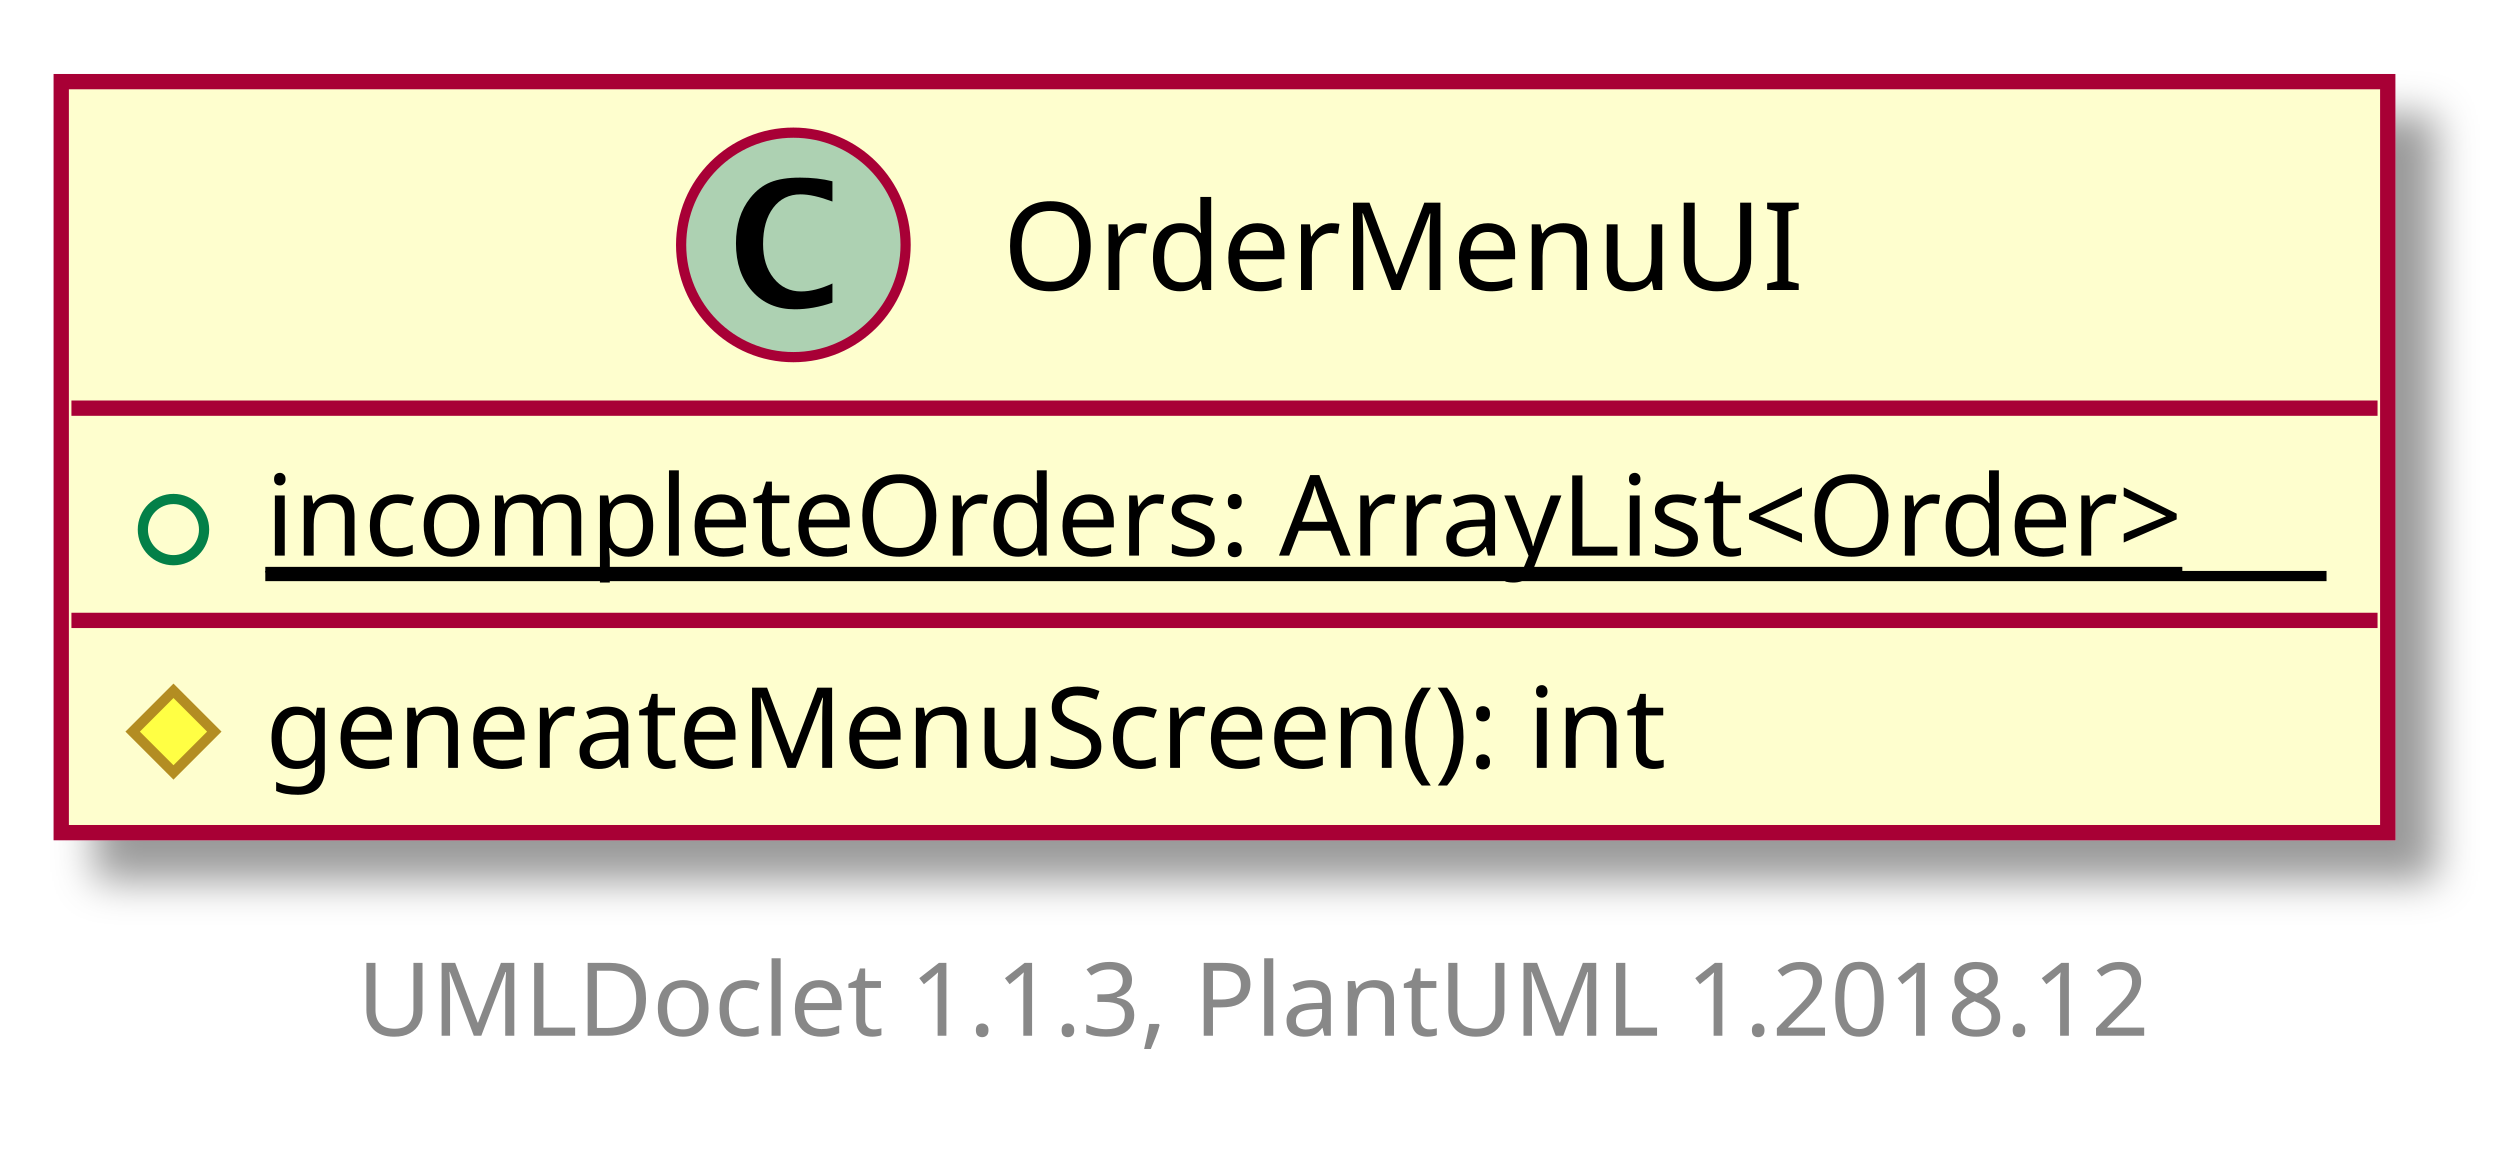
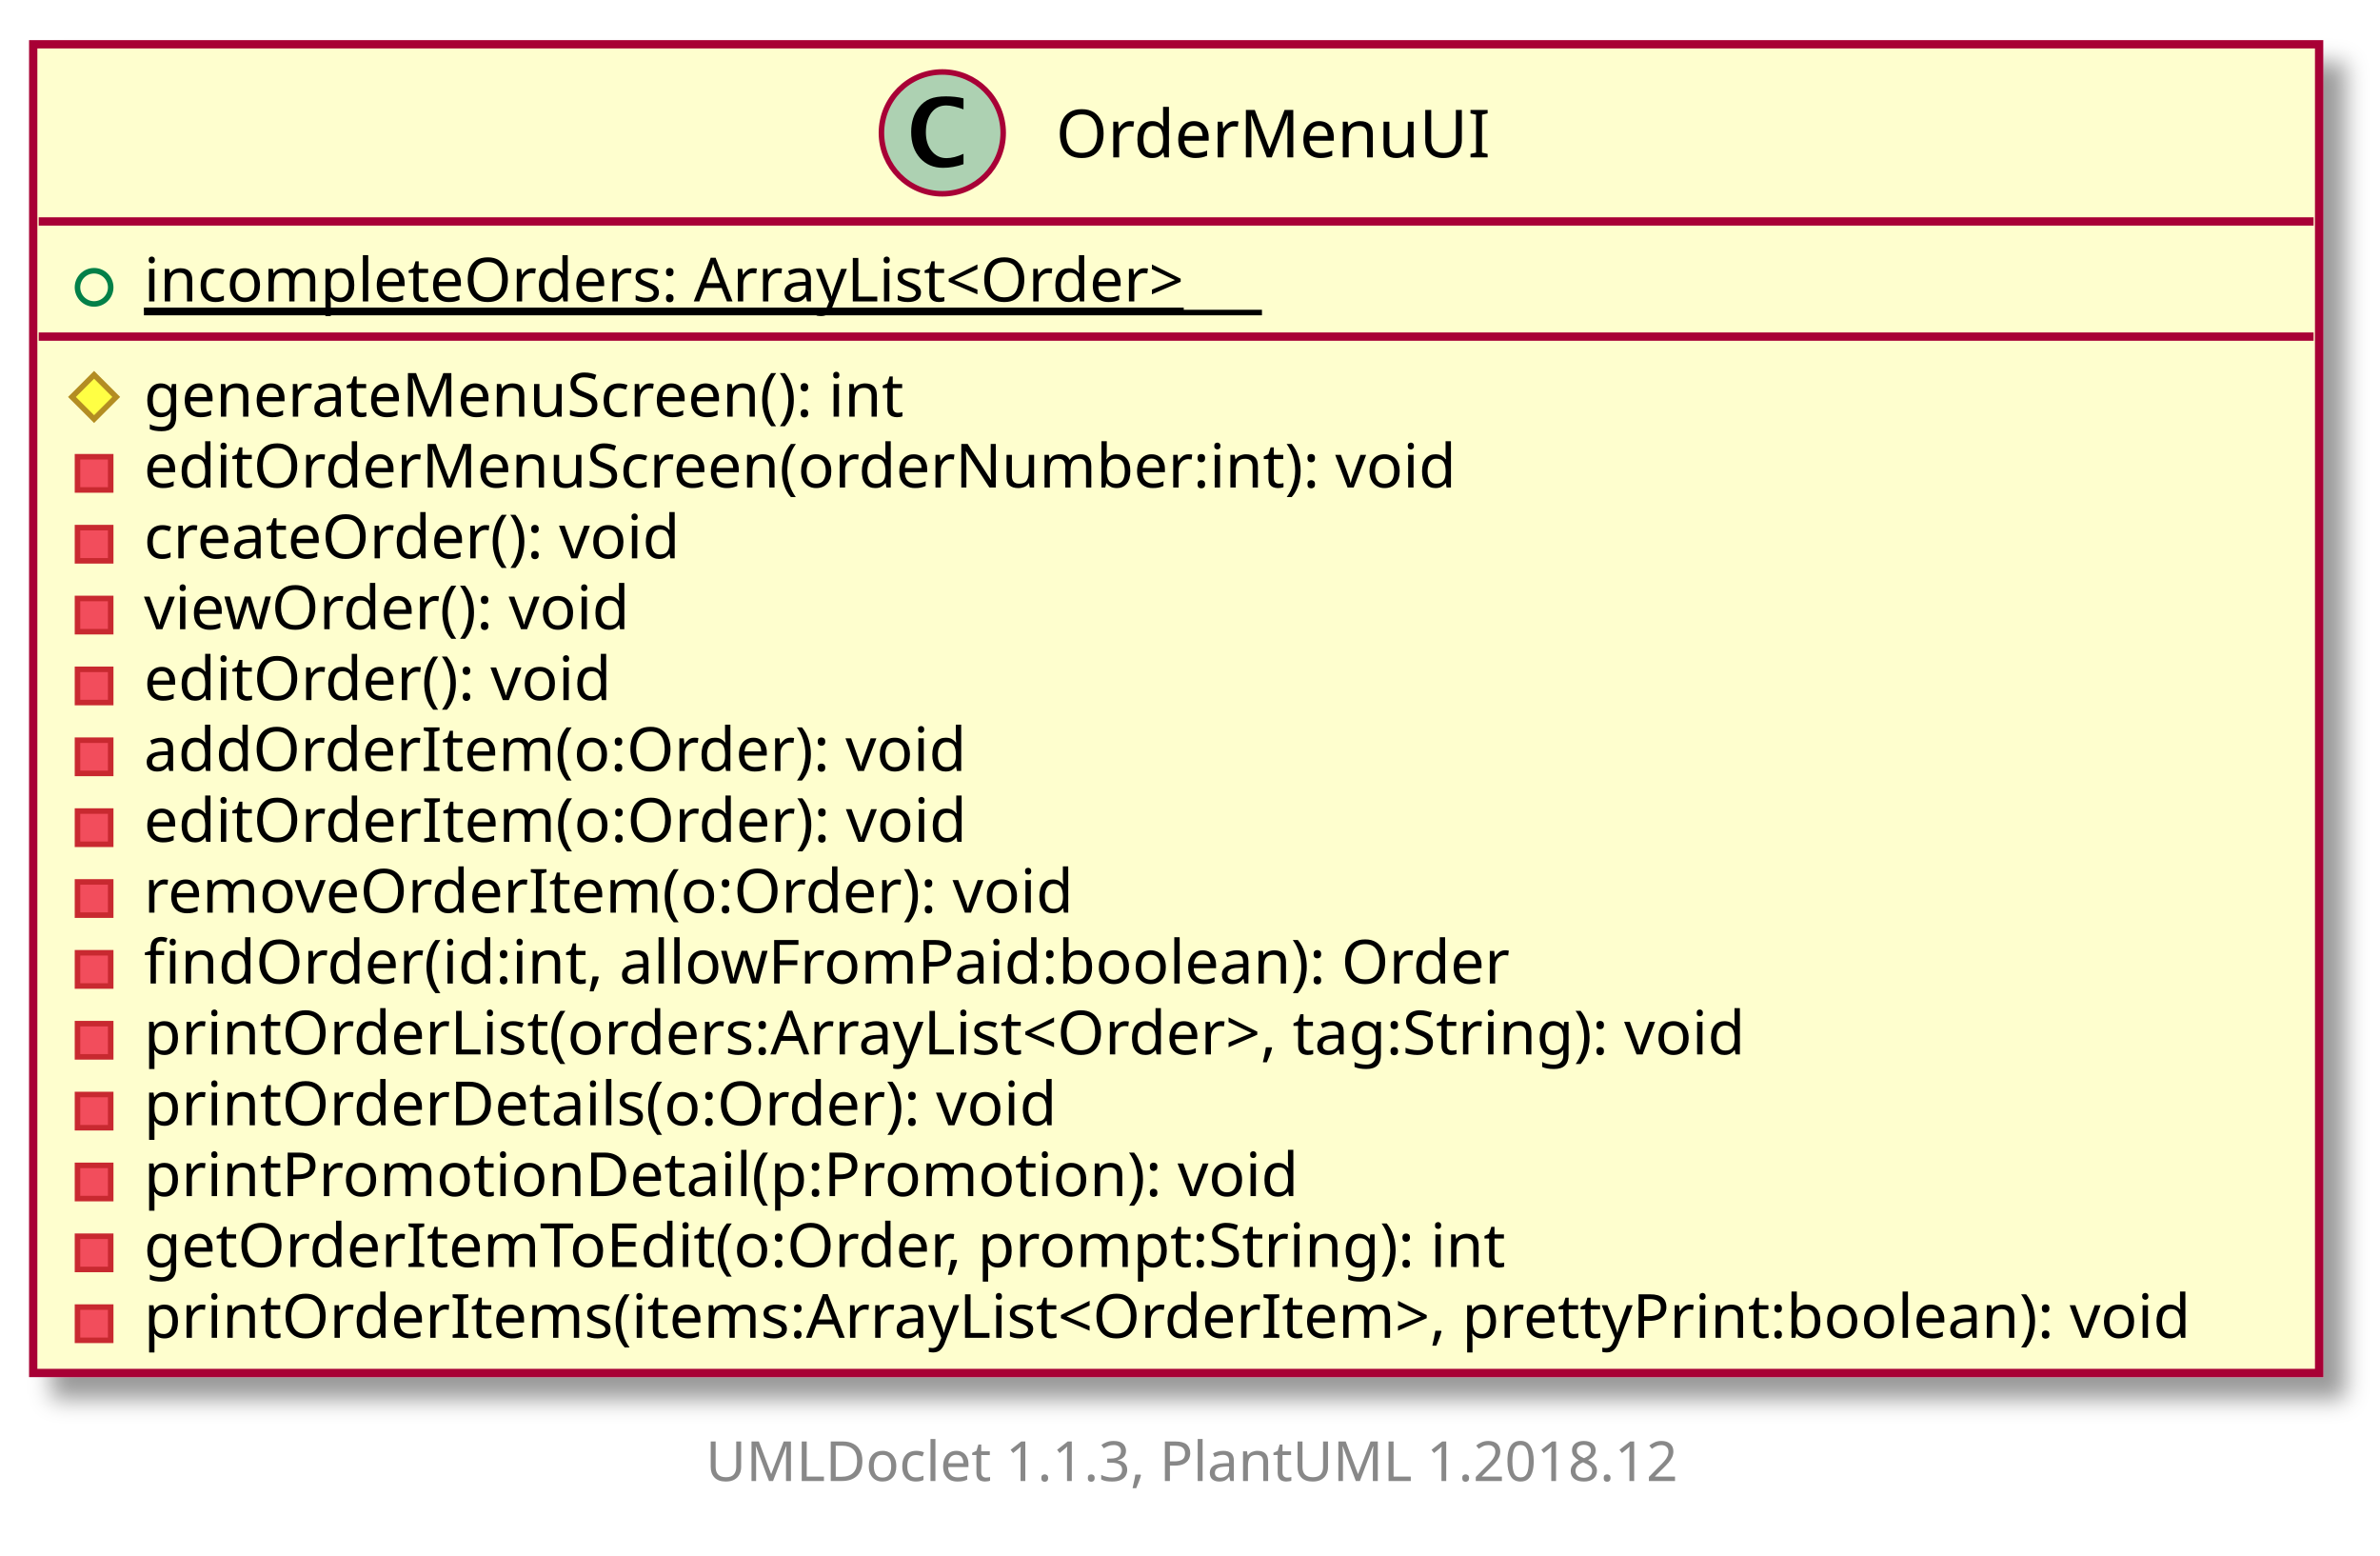
- <svg xmlns="http://www.w3.org/2000/svg" contentScriptType="application/ecmascript" contentStyleType="text/css" height="115px" preserveAspectRatio="none" style="width:245px;height:115px;" version="1.1" viewBox="0 0 245 115" width="245px" zoomAndPan="magnify">
+ <svg xmlns="http://www.w3.org/2000/svg" xmlns:xlink="http://www.w3.org/1999/xlink" contentScriptType="application/ecmascript" contentStyleType="text/css" height="281px" preserveAspectRatio="none" style="width:430px;height:281px;" version="1.1" viewBox="0 0 430 281" width="430px" zoomAndPan="magnify">
  <defs>
-     <filter height="300%" id="f1jhqs6bx76uih" width="300%" x="-1" y="-1">
+     <filter height="300%" id="fgm66q6xylecl" width="300%" x="-1" y="-1">
      <feGaussianBlur result="blurOut" stdDeviation="2.0" />
      <feColorMatrix in="blurOut" result="blurOut2" type="matrix" values="0 0 0 0 0 0 0 0 0 0 0 0 0 0 0 0 0 0 .4 0" />
      <feOffset dx="4.0" dy="4.0" in="blurOut2" result="blurOut3" />
      <feBlend in="SourceGraphic" in2="blurOut3" mode="normal" />
    </filter>
  </defs>
  <g>
-     <rect fill="#FEFECE" filter="url(#f1jhqs6bx76uih)" height="73.599" id="OrderMenuUI" style="stroke: #A80036; stroke-width: 1.5;" width="228" x="6" y="8" />
-     <ellipse cx="77.75" cy="24" fill="#ADD1B2" rx="11" ry="11" style="stroke: #A80036; stroke-width: 1.0;" />
-     <path d="M81.578,29.656 Q79.703,30.312 77.891,30.312 Q75.297,30.312 73.711,28.531 Q72.125,26.75 72.125,23.844 Q72.125,21.156 73.531,19.391 Q74.391,18.312 75.508,17.859 Q76.625,17.406 78.406,17.406 Q80.125,17.406 81.578,17.766 L81.578,19.75 Q79.703,19.047 78.453,19.047 Q76.766,19.047 75.773,20.367 Q74.781,21.688 74.781,23.922 Q74.781,25.969 75.82,27.266 Q76.859,28.562 78.5,28.562 Q79.891,28.562 81.578,27.781 L81.578,29.656 Z " />
-     <text fill="#000000" font-family="sans-serif" font-size="12" lengthAdjust="spacingAndGlyphs" textLength="76" x="98.25" y="28.421">OrderMenuUI</text>
-     <line style="stroke: #A80036; stroke-width: 1.5;" x1="7" x2="233" y1="40" y2="40" />
-     <ellipse cx="17" cy="51.9" fill="none" rx="3" ry="3" style="stroke: #038048; stroke-width: 1.0;" />
-     <text fill="#000000" font-family="sans-serif" font-size="11" lengthAdjust="spacingAndGlyphs" text-decoration="underline" textLength="202" x="26" y="54.452">incompleteOrders: ArrayList&lt;Order&gt;</text>
-     <line style="stroke: #000000; stroke-width: 1.0;" x1="26" x2="228" y1="56.452" y2="56.452" />
-     <line style="stroke: #A80036; stroke-width: 1.5;" x1="7" x2="233" y1="60.799" y2="60.799" />
-     <polygon fill="#FFFF44" points="17,67.699,21,71.699,17,75.699,13,71.699" style="stroke: #B38D22; stroke-width: 1.0;" />
-     <text fill="#000000" font-family="sans-serif" font-size="11" lengthAdjust="spacingAndGlyphs" textLength="140" x="26" y="75.251">generateMenuScreen(): int</text>
-     <text fill="#888888" font-family="sans-serif" font-size="10" lengthAdjust="spacingAndGlyphs" textLength="182" x="35" y="101.502">UMLDoclet 1.1.3, PlantUML 1.2018.12</text>
+     <a target="_top" xlink:actuate="onRequest" xlink:href="../sg/edu/ntu/scse/cz2002/ui/OrderMenuUI.html" xlink:show="new" xlink:title="../sg/edu/ntu/scse/cz2002/ui/OrderMenuUI.html" xlink:type="simple">
+       <rect fill="#FEFECE" filter="url(#fgm66q6xylecl)" height="239.99" id="OrderMenuUI" style="stroke: #A80036; stroke-width: 1.5;" width="413" x="6" y="8" />
+       <ellipse cx="170.25" cy="24" fill="#ADD1B2" rx="11" ry="11" style="stroke: #A80036; stroke-width: 1.0;" />
+       <path d="M174.078,29.656 Q172.203,30.312 170.391,30.312 Q167.797,30.312 166.211,28.531 Q164.625,26.75 164.625,23.844 Q164.625,21.156 166.031,19.391 Q166.891,18.312 168.008,17.859 Q169.125,17.406 170.906,17.406 Q172.625,17.406 174.078,17.766 L174.078,19.75 Q172.203,19.047 170.953,19.047 Q169.266,19.047 168.273,20.367 Q167.281,21.688 167.281,23.922 Q167.281,25.969 168.32,27.266 Q169.359,28.562 171,28.562 Q172.391,28.562 174.078,27.781 L174.078,29.656 Z " />
+       <text fill="#000000" font-family="sans-serif" font-size="12" lengthAdjust="spacingAndGlyphs" textLength="76" x="190.75" y="28.421">OrderMenuUI</text>
+       <line style="stroke: #A80036; stroke-width: 1.5;" x1="7" x2="418" y1="40" y2="40" />
+       <ellipse cx="17" cy="51.9" fill="none" rx="3" ry="3" style="stroke: #038048; stroke-width: 1.0;" />
+       <text fill="#000000" font-family="sans-serif" font-size="11" lengthAdjust="spacingAndGlyphs" text-decoration="underline" textLength="202" x="26" y="54.452">incompleteOrders: ArrayList&lt;Order&gt;</text>
+       <line style="stroke: #000000; stroke-width: 1.0;" x1="26" x2="228" y1="56.452" y2="56.452" />
+       <line style="stroke: #A80036; stroke-width: 1.5;" x1="7" x2="418" y1="60.799" y2="60.799" />
+       <polygon fill="#FFFF44" points="17,67.699,21,71.699,17,75.699,13,71.699" style="stroke: #B38D22; stroke-width: 1.0;" />
+       <text fill="#000000" font-family="sans-serif" font-size="11" lengthAdjust="spacingAndGlyphs" textLength="140" x="26" y="75.251">generateMenuScreen(): int</text>
+       <rect fill="#F24D5C" height="6" style="stroke: #C82930; stroke-width: 1.0;" width="6" x="14" y="82.498" />
+       <text fill="#000000" font-family="sans-serif" font-size="11" lengthAdjust="spacingAndGlyphs" textLength="244" x="26" y="88.051">editOrderMenuScreen(orderNumber:int): void</text>
+       <rect fill="#F24D5C" height="6" style="stroke: #C82930; stroke-width: 1.0;" width="6" x="14" y="95.298" />
+       <text fill="#000000" font-family="sans-serif" font-size="11" lengthAdjust="spacingAndGlyphs" textLength="102" x="26" y="100.85">createOrder(): void</text>
+       <rect fill="#F24D5C" height="6" style="stroke: #C82930; stroke-width: 1.0;" width="6" x="14" y="108.097" />
+       <text fill="#000000" font-family="sans-serif" font-size="11" lengthAdjust="spacingAndGlyphs" textLength="92" x="26" y="113.649">viewOrder(): void</text>
+       <rect fill="#F24D5C" height="6" style="stroke: #C82930; stroke-width: 1.0;" width="6" x="14" y="120.896" />
+       <text fill="#000000" font-family="sans-serif" font-size="11" lengthAdjust="spacingAndGlyphs" textLength="89" x="26" y="126.449">editOrder(): void</text>
+       <rect fill="#F24D5C" height="6" style="stroke: #C82930; stroke-width: 1.0;" width="6" x="14" y="133.696" />
+       <text fill="#000000" font-family="sans-serif" font-size="11" lengthAdjust="spacingAndGlyphs" textLength="154" x="26" y="139.248">addOrderItem(o:Order): void</text>
+       <rect fill="#F24D5C" height="6" style="stroke: #C82930; stroke-width: 1.0;" width="6" x="14" y="146.495" />
+       <text fill="#000000" font-family="sans-serif" font-size="11" lengthAdjust="spacingAndGlyphs" textLength="154" x="26" y="152.047">editOrderItem(o:Order): void</text>
+       <rect fill="#F24D5C" height="6" style="stroke: #C82930; stroke-width: 1.0;" width="6" x="14" y="159.294" />
+       <text fill="#000000" font-family="sans-serif" font-size="11" lengthAdjust="spacingAndGlyphs" textLength="174" x="26" y="164.847">removeOrderItem(o:Order): void</text>
+       <rect fill="#F24D5C" height="6" style="stroke: #C82930; stroke-width: 1.0;" width="6" x="14" y="172.094" />
+       <text fill="#000000" font-family="sans-serif" font-size="11" lengthAdjust="spacingAndGlyphs" textLength="255" x="26" y="177.646">findOrder(id:int, allowFromPaid:boolean): Order</text>
+       <rect fill="#F24D5C" height="6" style="stroke: #C82930; stroke-width: 1.0;" width="6" x="14" y="184.893" />
+       <text fill="#000000" font-family="sans-serif" font-size="11" lengthAdjust="spacingAndGlyphs" textLength="310" x="26" y="190.445">printOrderList(orders:ArrayList&lt;Order&gt;, tag:String): void</text>
+       <rect fill="#F24D5C" height="6" style="stroke: #C82930; stroke-width: 1.0;" width="6" x="14" y="197.692" />
+       <text fill="#000000" font-family="sans-serif" font-size="11" lengthAdjust="spacingAndGlyphs" textLength="173" x="26" y="203.245">printOrderDetails(o:Order): void</text>
+       <rect fill="#F24D5C" height="6" style="stroke: #C82930; stroke-width: 1.0;" width="6" x="14" y="210.492" />
+       <text fill="#000000" font-family="sans-serif" font-size="11" lengthAdjust="spacingAndGlyphs" textLength="215" x="26" y="216.044">printPromotionDetail(p:Promotion): void</text>
+       <rect fill="#F24D5C" height="6" style="stroke: #C82930; stroke-width: 1.0;" width="6" x="14" y="223.291" />
+       <text fill="#000000" font-family="sans-serif" font-size="11" lengthAdjust="spacingAndGlyphs" textLength="257" x="26" y="228.843">getOrderItemToEdit(o:Order, prompt:String): int</text>
+       <rect fill="#F24D5C" height="6" style="stroke: #C82930; stroke-width: 1.0;" width="6" x="14" y="236.09" />
+       <text fill="#000000" font-family="sans-serif" font-size="11" lengthAdjust="spacingAndGlyphs" textLength="387" x="26" y="241.643">printOrderItems(items:ArrayList&lt;OrderItem&gt;, prettyPrint:boolean): void</text>
+     </a>
+     <text fill="#888888" font-family="sans-serif" font-size="10" lengthAdjust="spacingAndGlyphs" textLength="182" x="127.5" y="267.502">UMLDoclet 1.1.3, PlantUML 1.2018.12</text>
  </g>
</svg>
